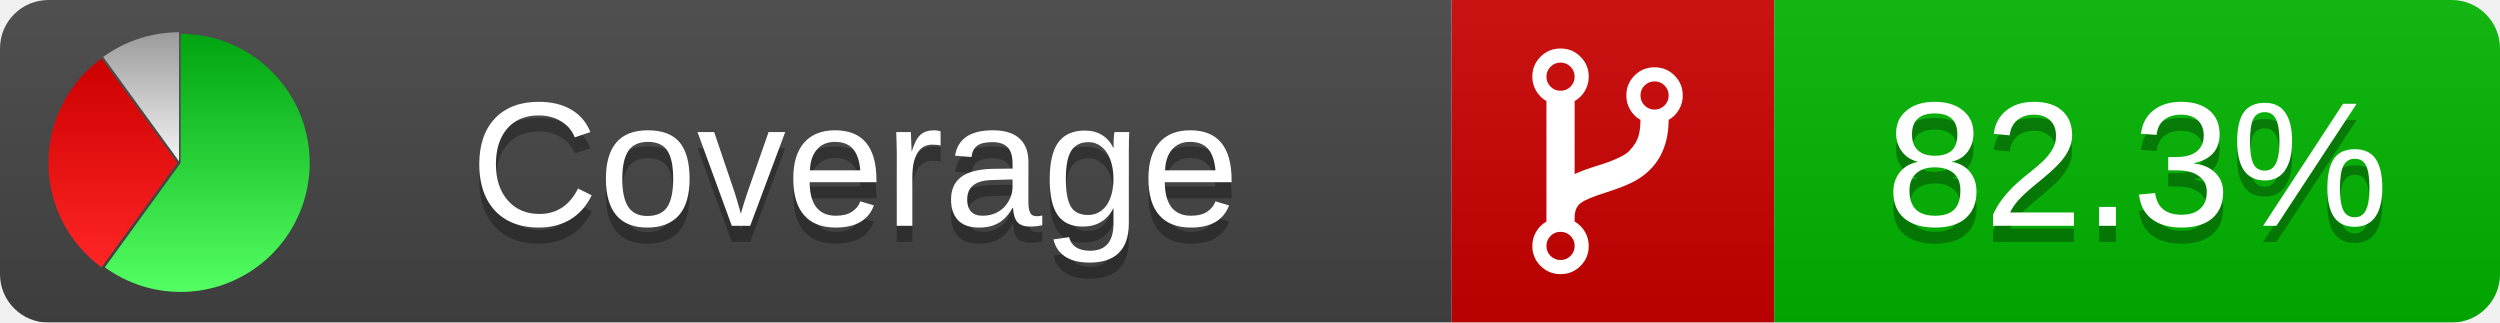
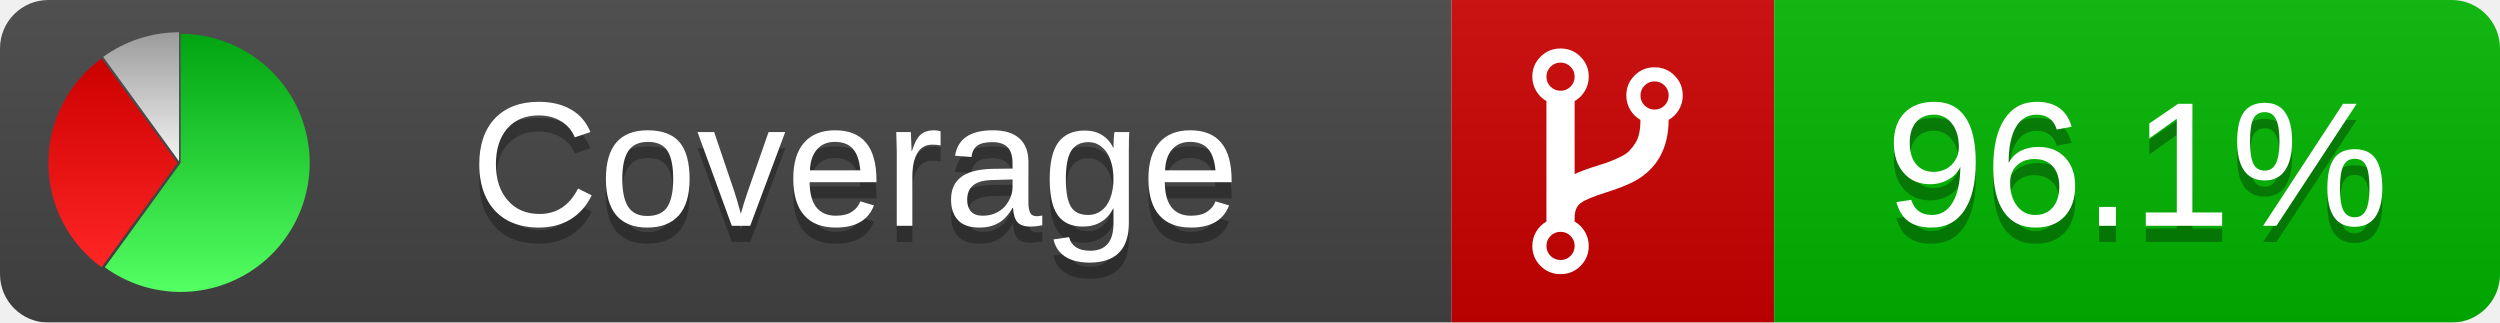
<svg xmlns="http://www.w3.org/2000/svg" xmlns:xlink="http://www.w3.org/1999/xlink" width="155" height="20">
  <style type="text/css">
          
            @keyframes fadeout {
              0 % { visibility: visible; opacity: 1; }
              40% { visibility: visible; opacity: 1; }
              50% { visibility: hidden; opacity: 0; }
              90% { visibility: hidden; opacity: 0; }
              100% { visibility: visible; opacity: 1; }
            }
            @keyframes fadein {
              0% { visibility: hidden; opacity: 0; }
              40% { visibility: hidden; opacity: 0; }
              50% { visibility: visible; opacity: 1; }
              90% { visibility: visible; opacity: 1; }
              100% { visibility: hidden; opacity: 0; }
            }
            .linecoverage {
                animation-duration: 10s;
                animation-name: fadeout;
                animation-iteration-count: infinite;
            }
            .branchcoverage {
                animation-duration: 10s;
                animation-name: fadein;
                animation-iteration-count: infinite;
            }
          
    </style>
  <defs>
    <linearGradient id="gradient" x2="0" y2="100%">
      <stop offset="0" stop-color="#bbb" stop-opacity=".1" />
      <stop offset="1" stop-opacity=".1" />
    </linearGradient>
    <linearGradient id="green" x2="0" y2="100%">
      <stop offset="0" stop-color="#00A410" />
      <stop offset="1" stop-color="#53FF63" />
    </linearGradient>
    <linearGradient id="red" x2="0" y2="100%">
      <stop offset="0" stop-color="#C00" />
      <stop offset="1" stop-color="#FF2525" />
    </linearGradient>
    <linearGradient id="gray" x2="0" y2="100%">
      <stop offset="0" stop-color="#9B9B9B" />
      <stop offset="1" stop-color="#F3F3F3" />
    </linearGradient>
    <mask id="mask">
      <rect width="155" height="20" rx="3" fill="#fff" />
    </mask>
    <g id="icon">
      <path style="fill:url(#green);" d="M205,202.5 l0,-200 a200,200 0 1,1 -117.558,361.803 z" />
      <path style="fill:url(#red);" d="M200,202.5 l-117.558,161.803 a200,200 0 0,1 0,-323.607 z" />
      <path style="fill:url(#gray);" d="M202.5,200 l-117.558,-161.803 a200,200 0 0,1 117.558,-38.196 z" />
    </g>
  </defs>
  <g mask="url(#mask)">
    <rect x="0" y="0" width="90" height="20" fill="#444" />
    <rect x="90" y="0" width="20" height="20" fill="#c00" />
    <rect x="110" y="0" width="45" height="20" fill="#00B600" />
    <rect x="0" y="0" width="155" height="20" fill="url(#gradient)" />
  </g>
  <g>
    <path class="" fill="#fff" d="m 97.628,15.247 q 0,-0.364 -0.255,-0.619 -0.255,-0.255 -0.619,-0.255 -0.364,0 -0.619,0.255 -0.255,0.255 -0.255,0.619 0,0.364 0.255,0.619 0.255,0.255 0.619,0.255 0.364,0 0.619,-0.255 0.255,-0.255 0.255,-0.619 z m 0,-10.493 q 0,-0.364 -0.255,-0.619 -0.255,-0.255 -0.619,-0.255 -0.364,0 -0.619,0.255 -0.255,0.255 -0.255,0.619 0,0.364 0.255,0.619 0.255,0.255 0.619,0.255 0.364,0 0.619,-0.255 0.255,-0.255 0.255,-0.619 z m 5.83,1.166 q 0,-0.364 -0.255,-0.619 -0.255,-0.255 -0.619,-0.255 -0.364,0 -0.619,0.255 -0.255,0.255 -0.255,0.619 0,0.364 0.255,0.619 0.255,0.255 0.619,0.255 0.364,0 0.619,-0.255 0.255,-0.255 0.255,-0.619 z m 0.874,0 q 0,0.474 -0.237,0.879 -0.237,0.405 -0.638,0.633 -0.018,2.614 -2.059,3.771 -0.619,0.346 -1.849,0.738 -1.166,0.364 -1.544,0.647 -0.378,0.282 -0.378,0.911 l 0,0.237 q 0.401,0.228 0.638,0.633 0.237,0.405 0.237,0.879 0,0.729 -0.51,1.239 -0.51,0.51 -1.239,0.51 -0.729,0 -1.239,-0.51 -0.51,-0.51 -0.51,-1.239 0,-0.474 0.237,-0.879 0.237,-0.405 0.638,-0.633 l 0,-7.469 q -0.401,-0.228 -0.638,-0.633 -0.237,-0.405 -0.237,-0.879 0,-0.729 0.51,-1.239 0.51,-0.51 1.239,-0.51 0.729,0 1.239,0.51 0.51,0.51 0.51,1.239 0,0.474 -0.237,0.879 -0.237,0.405 -0.638,0.633 l 0,4.527 q 0.492,-0.237 1.403,-0.519 0.501,-0.155 0.797,-0.269 0.296,-0.114 0.642,-0.282 0.346,-0.169 0.537,-0.36 0.191,-0.191 0.369,-0.465 0.178,-0.273 0.255,-0.633 0.077,-0.36 0.077,-0.833 -0.401,-0.228 -0.638,-0.633 -0.237,-0.405 -0.237,-0.879 0,-0.729 0.51,-1.239 0.51,-0.51 1.239,-0.51 0.729,0 1.239,0.51 0.51,0.51 0.51,1.239 z" />
  </g>
  <g fill="#fff" text-anchor="middle" font-family="Verdana,Arial,Geneva,sans-serif" font-size="11">
    <a xlink:href="https://github.com/danielpalme/ReportGenerator" target="_top">
      <use xlink:href="#icon" transform="translate(3,2) scale(.04)" />
    </a>
    <text x="53" y="15" fill="#010101" fill-opacity=".3">Coverage</text>
    <text x="53" y="14" fill="#fff">Coverage</text>
-     <text class="" x="132.5" y="15" fill="#010101" fill-opacity=".3">82.3%</text>
-     <text class="" x="132.5" y="14">82.3%</text>
+     <text class="" x="132.5" y="15" fill="#010101" fill-opacity=".3">96.1%</text>
+     <text class="" x="132.5" y="14">96.1%</text>
  </g>
  <g>
    <rect class="" x="90" y="0" width="65" height="20" fill-opacity="0" />
  </g>
</svg>
